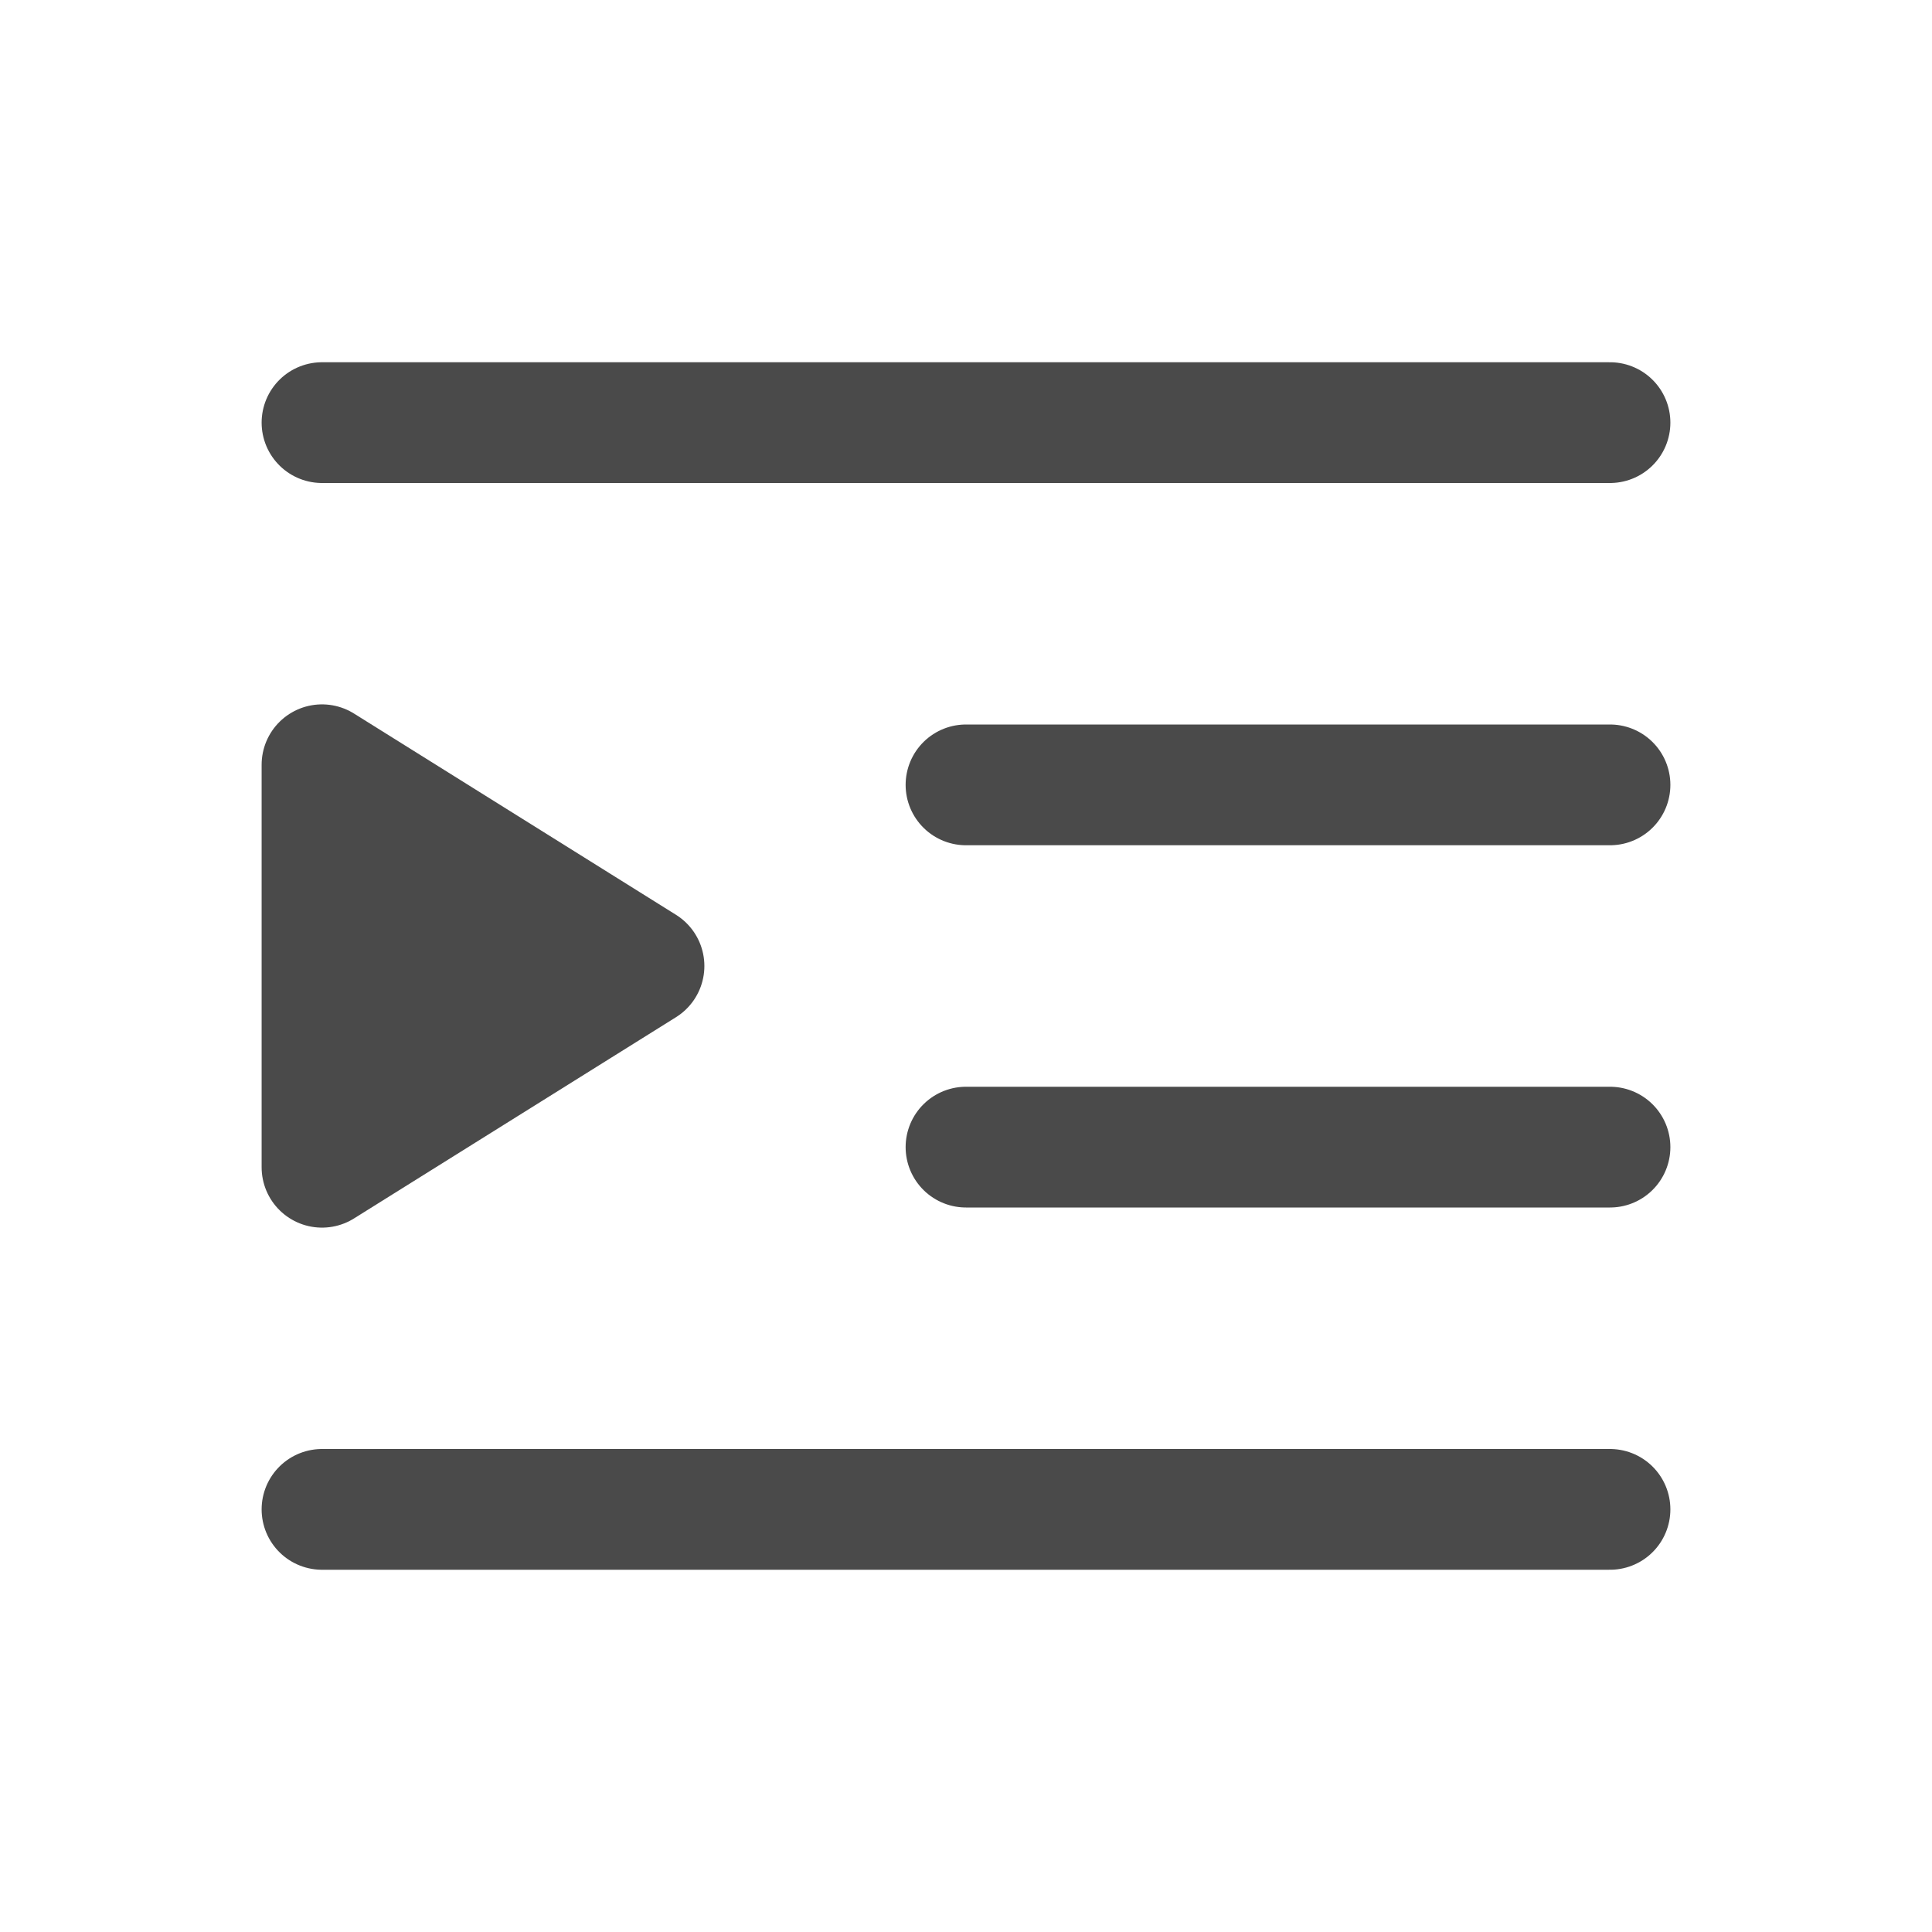
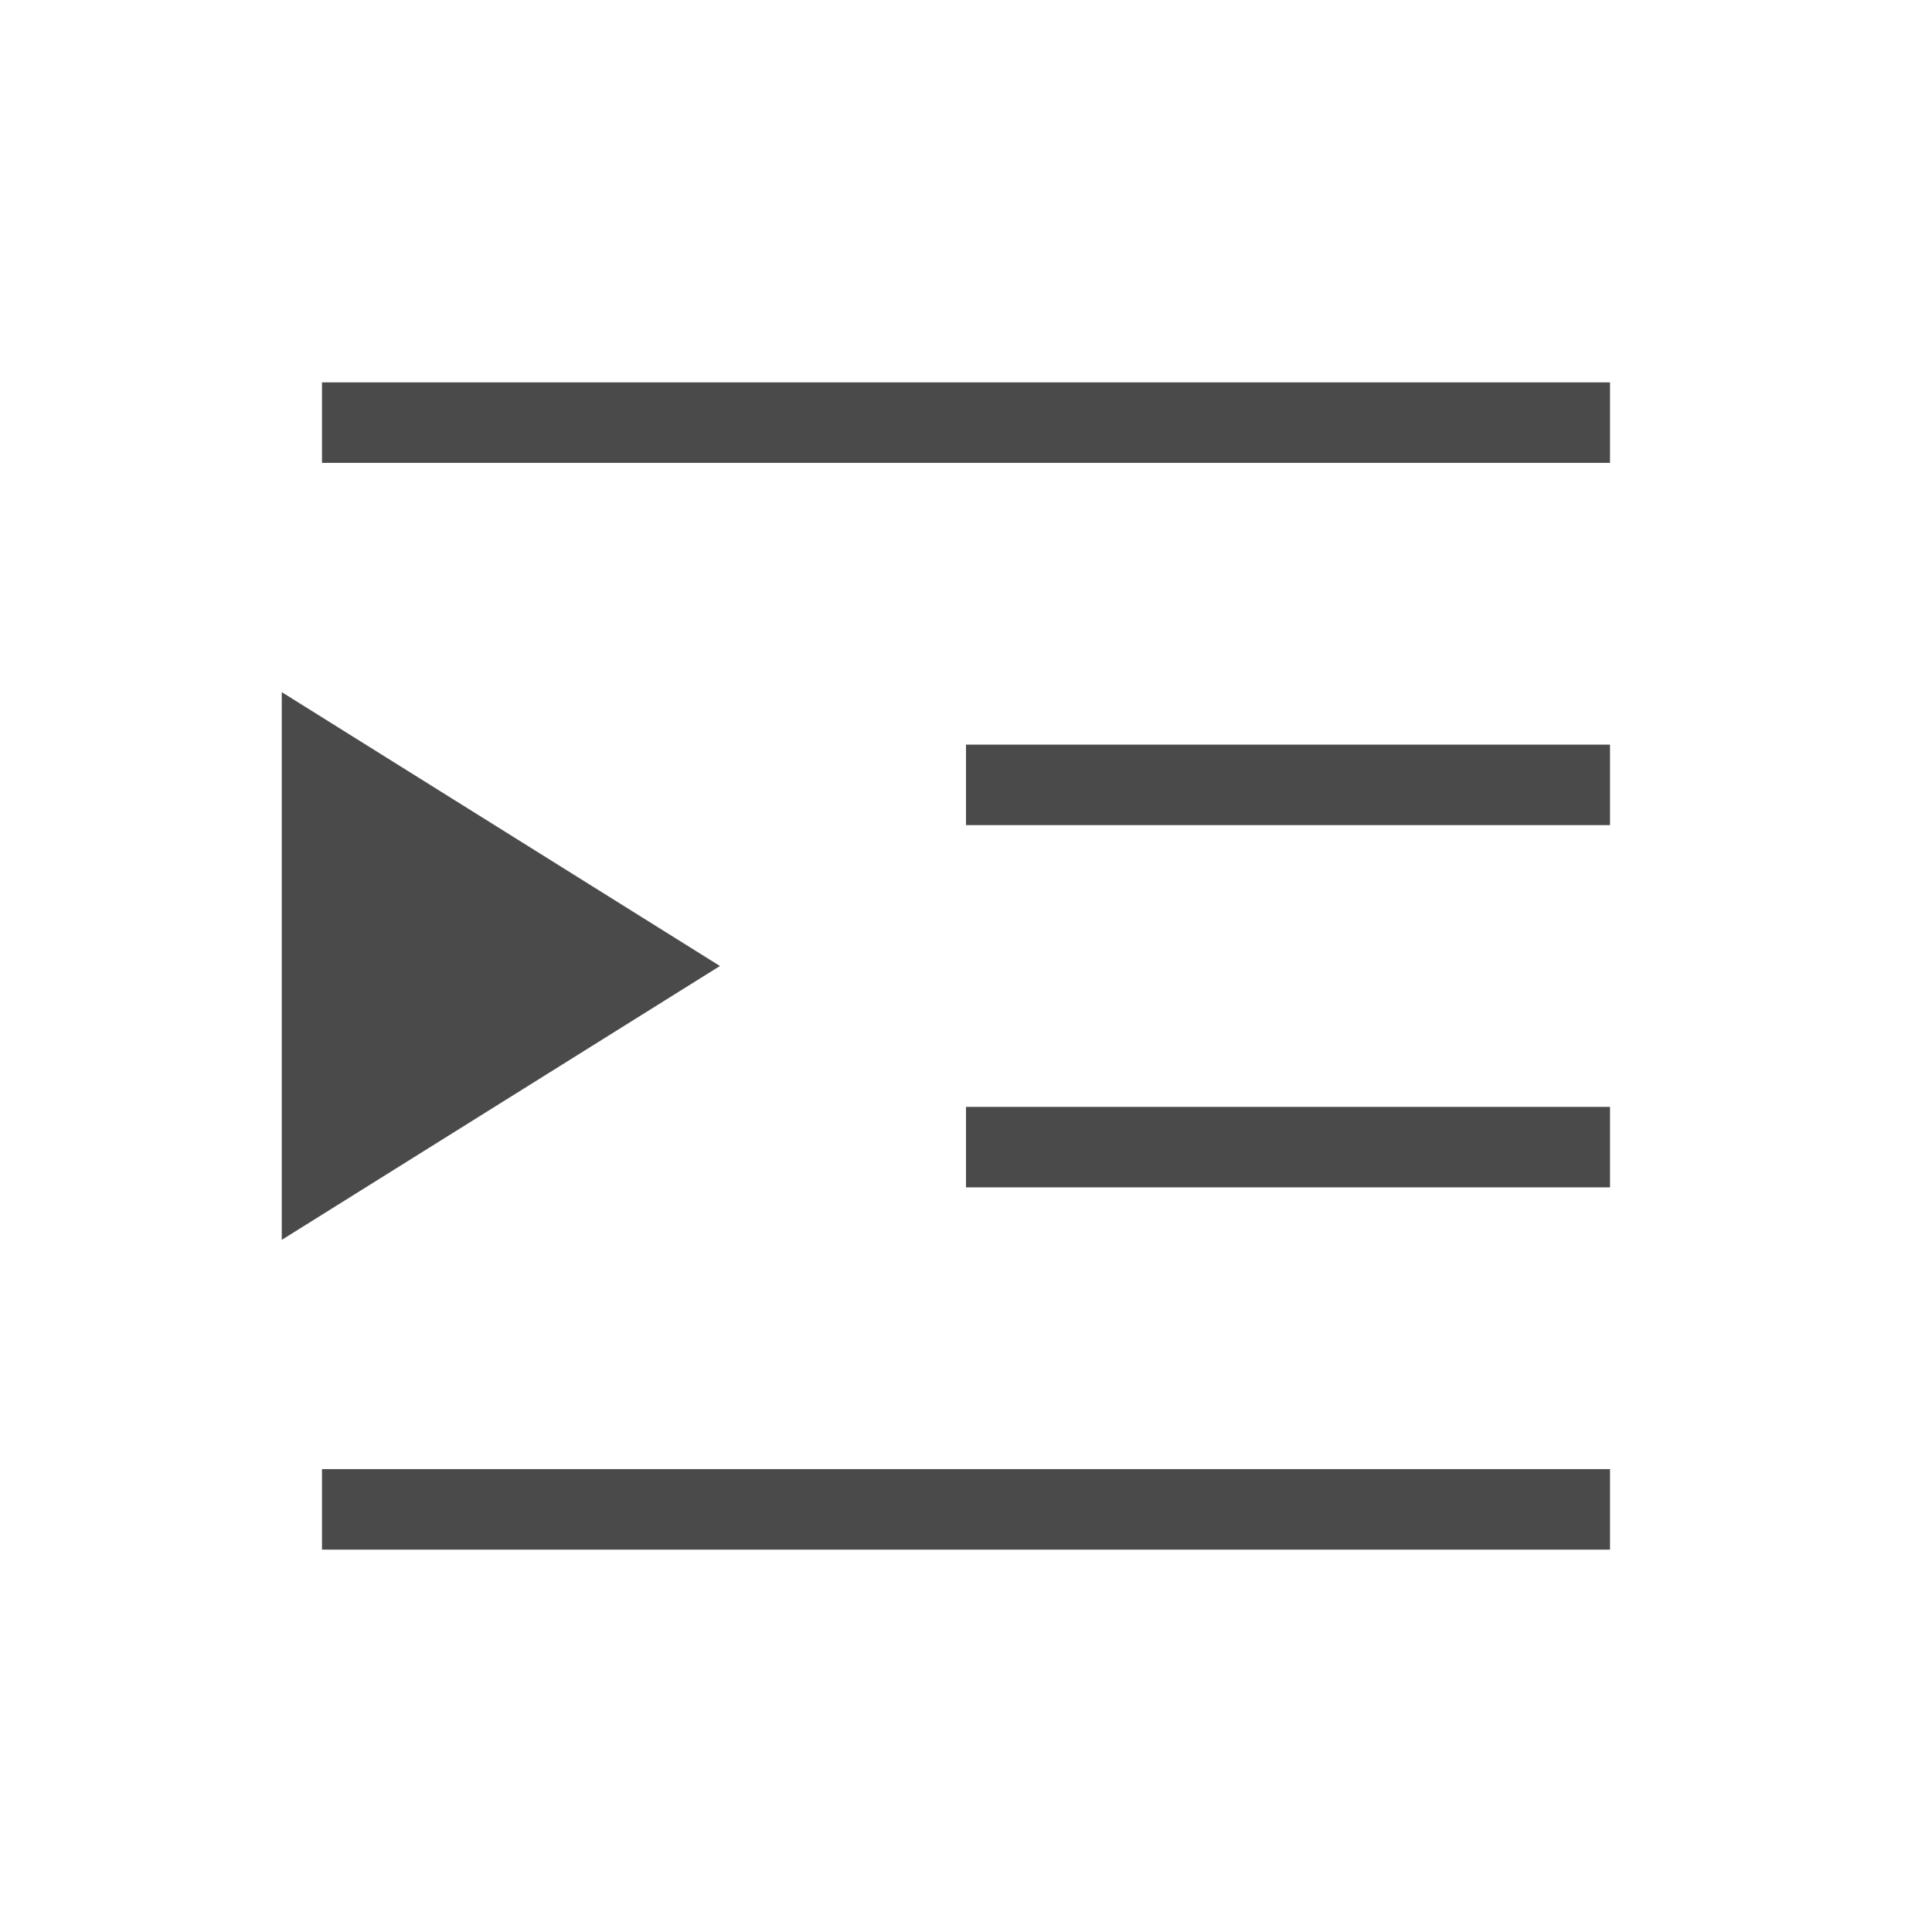
- <svg xmlns="http://www.w3.org/2000/svg" width="24" height="24" viewBox="0 0 24 24" fill="none">
-   <rect width="24" height="24" fill="#F5F5F5" />
-   <rect width="793" height="822" transform="translate(-200.111 -537.875)" fill="white" />
-   <path d="M4 5.25H20" stroke="#4A4A4A" stroke-width="1.5" stroke-linecap="round" stroke-linejoin="round" />
-   <path d="M12 9.75H20" stroke="#4A4A4A" stroke-width="1.5" stroke-linecap="round" stroke-linejoin="round" />
-   <path d="M12 14.25H20" stroke="#4A4A4A" stroke-width="1.5" stroke-linecap="round" stroke-linejoin="round" />
-   <path d="M4 18.75H20" stroke="#4A4A4A" stroke-width="1.5" stroke-linecap="round" stroke-linejoin="round" />
-   <path d="M4 9.5L8 12L4 14.5V9.5Z" fill="#4A4A4A" stroke="#4A4A4A" stroke-width="1.5" stroke-linejoin="round" />
+ <svg fill="none" viewBox="0 0 24 24">
+   <path fill="#F5F5F5" d="M0 0h24v24H0z" />
+   <path fill="white" d="M-200.111-537.875h793v822h-793z" />
+   <path stroke="#4A4A4A" strokeLinecap="round" strokeLinejoin="round" strokeWidth="1.5" d="M4 5.25h16M12 9.75h8M12 14.25h8M4 18.75h16" />
+   <path fill="#4A4A4A" stroke="#4A4A4A" strokeLinejoin="round" strokeWidth="1.5" d="M4 9.5 8 12l-4 2.5z" />
</svg>
